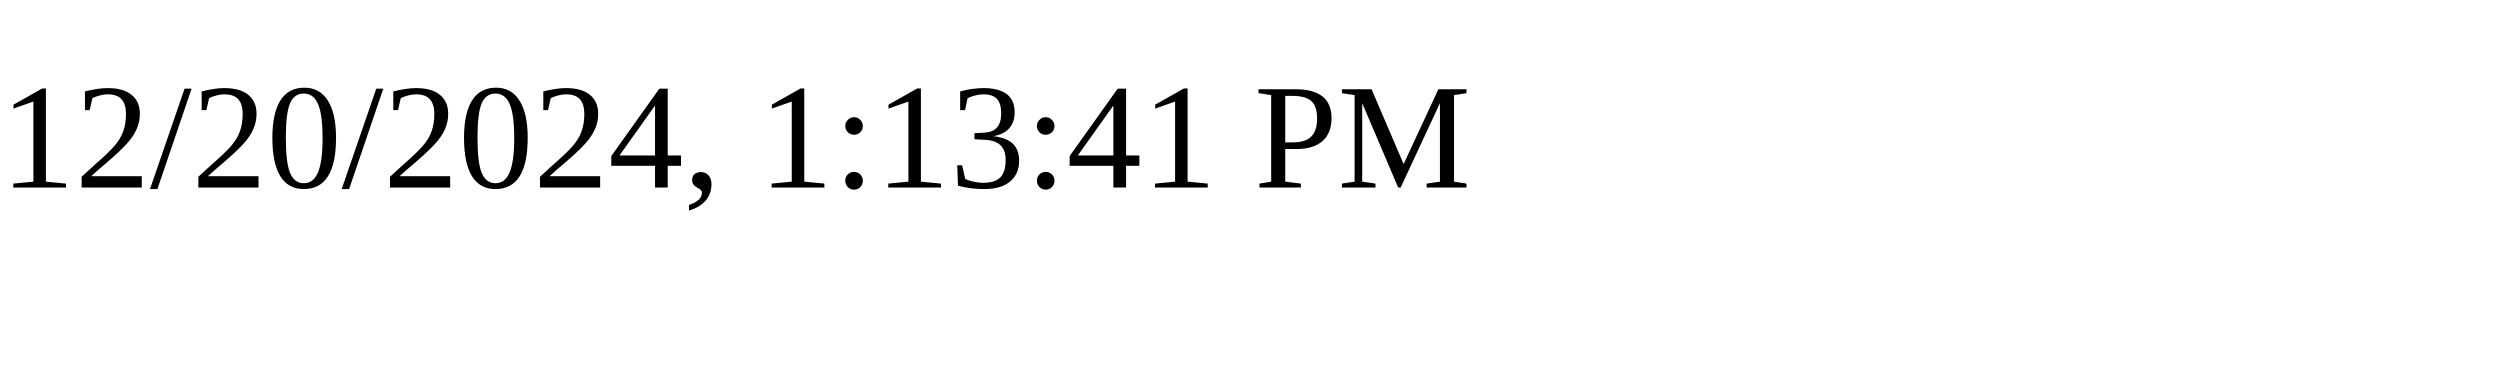
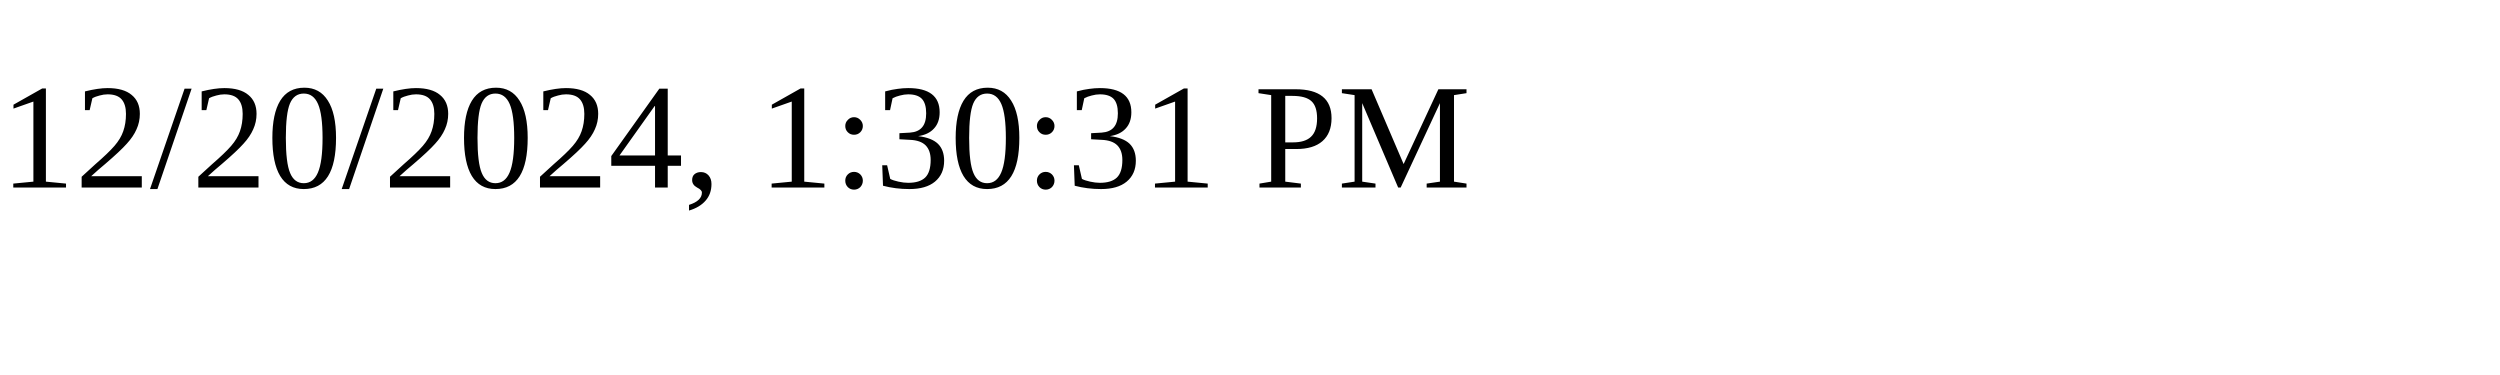
<svg xmlns="http://www.w3.org/2000/svg" height="30" width="200">
-   <text x="0" y="15">12/20/2024, 1:13:41 PM</text>
+   <text x="0" y="15">12/20/2024, 1:30:31 PM</text>
</svg>
